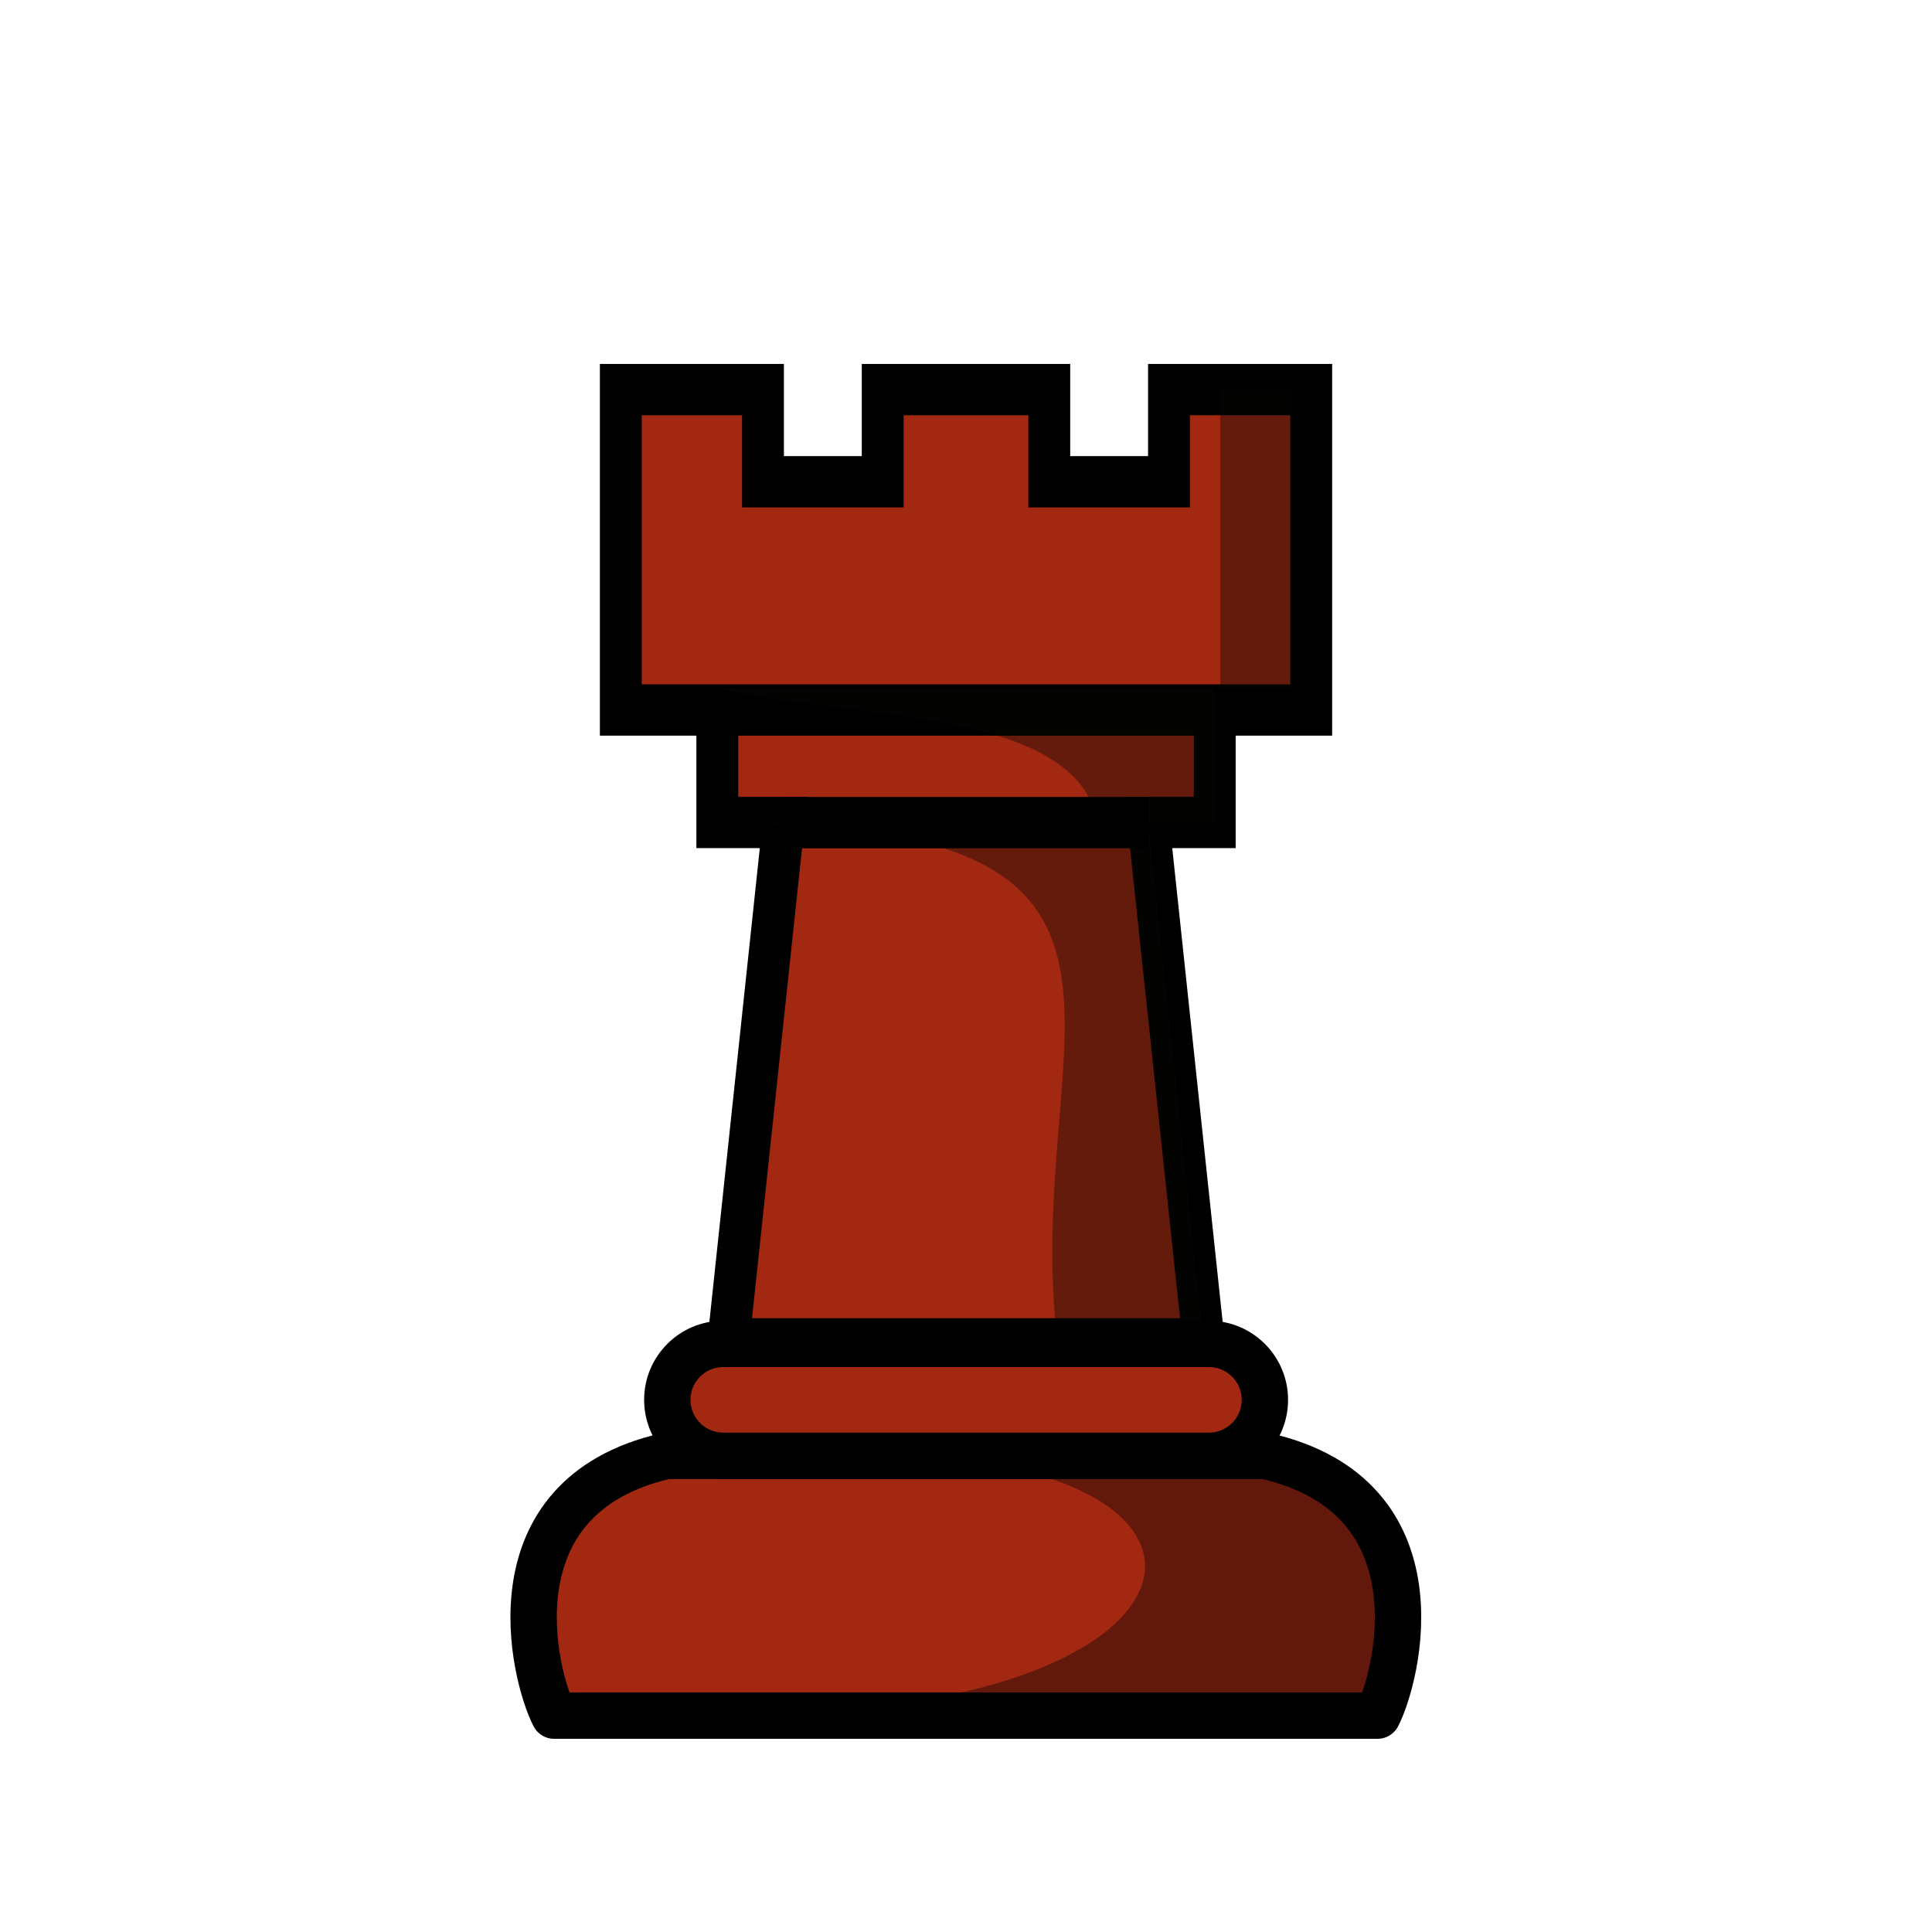
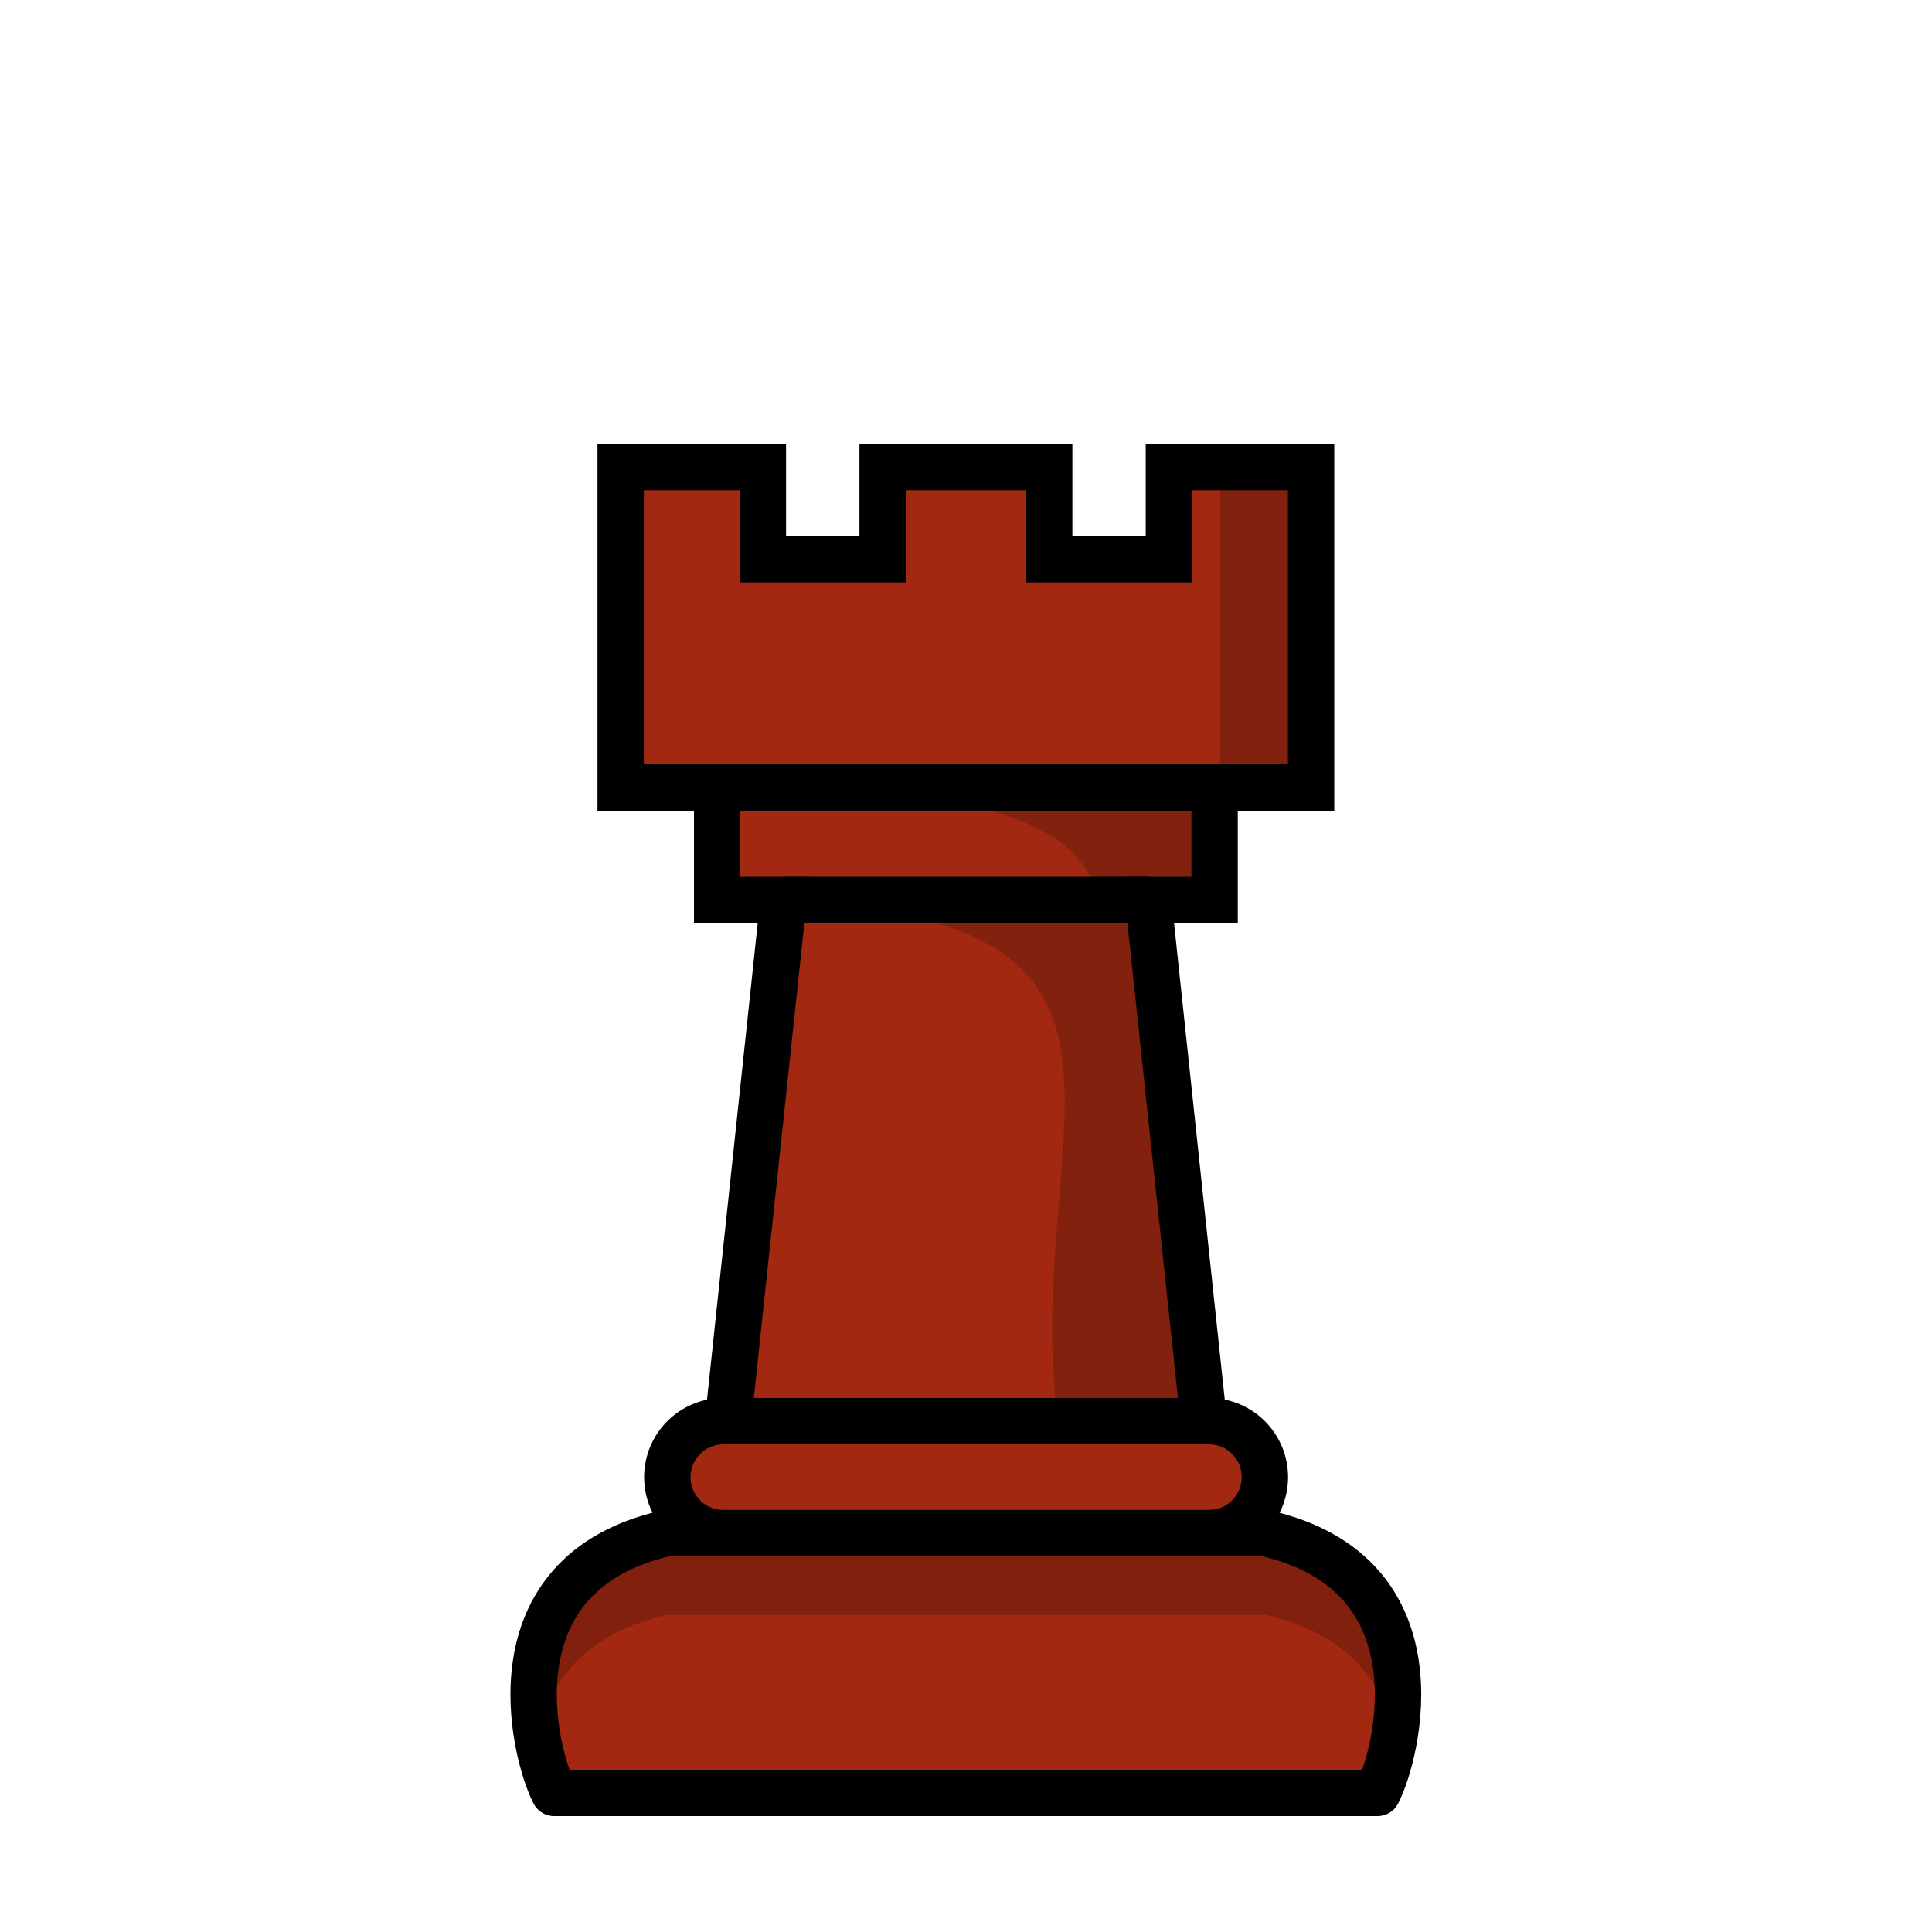
<svg xmlns="http://www.w3.org/2000/svg" width="50mm" height="50mm" clip-rule="evenodd" fill-rule="evenodd" image-rendering="optimizeQuality" shape-rendering="geometricPrecision" text-rendering="geometricPrecision" version="1.1" viewBox="0 0 50 50">
-   <g transform="translate(503.94 -312.04)">
-     <g transform="matrix(.81609 0 0 1 -88.083 4.5703e-6)">
-       <g transform="translate(-99.825 67.905)" stroke-width="1.107">
-         <path d="m-387 262.51h15.775m-18.835-8.293v8.293l3.06 2e-5v2.91h2.104l-1.76 13.494h15.086l-1.759-13.494h2.103v-2.91l3.06-2e-5v-8.293h-4.51v2.386h-3.797v-2.386h-5.282v2.386h-3.797v-2.386z" fill="#a32811" stroke="#000" stroke-width="1.328" />
-         <path d="m-371.05 254.22v7.731l-15.949 1e-5c4.248 0.83 11.34 0.454 12.071 3.473l-12.071 2e-5c15.775-2e-5 9.582 5.462 10.793 13.495l4.637-4.3e-4 -1.759-13.494h2.104v-3.473h2.466v-7.731z" fill="#070705" opacity=".4" />
-       </g>
-       <path d="m-484.72 333.33h11.567" fill="none" stroke="#000" stroke-width="1.328" />
-     </g>
+   <g transform="translate(503.94 -310.04)">
+     <path d="m-485.38 330.42h12.874m-15.371-8.293v8.293l2.497 3e-5v2.91h1.717l-1.436 13.494h12.312l-1.436-13.494h1.717v-2.91l2.497-3e-5v-8.293h-3.68v2.386h-3.098v-2.386h-4.311v2.386h-3.099v-2.386z" fill="#a32811" stroke="#000" stroke-width="1.2" />
+     <path d="m-472.36 322.12v7.731l-13.016 1e-5c3.467 0.83 9.255 0.454 9.851 3.473l-9.851 2e-5c12.874-2e-5 7.819 5.462 8.808 13.495l3.785-4.3e-4 -1.436-13.494h1.717v-3.473h2.012v-7.731z" fill="#070705" opacity=".2" />
+     <path d="m-483.66 333.33h9.44" fill="none" stroke="#000" stroke-width="1.2" />
    <g>
      <path d="m-468.29 356.44c0.518-1.005 1.711-5.668-2.901-6.721h-15.507c-4.612 1.053-3.419 5.715-2.901 6.721z" fill="#a32811" stroke="#000" stroke-linejoin="round" stroke-width="1.2" />
-       <path d="m-480.89 349.68c9.979 0.278 8.517 6.732-3.739 6.703h16.128c0.51-0.99 1.426-5.529-2.203-6.669" opacity=".4" />
      <rect x="-486.67" y="346.82" width="15.465" height="2.896" ry="1.448" fill="#a32811" stroke="#000" stroke-linecap="round" stroke-linejoin="round" stroke-width="1.2" style="paint-order:normal" />
+       <path d="m-486.69 349.72c-3.381 0.772-3.639 3.481-3.334 5.269 0.268-1.346 1.149-2.654 3.334-3.153h15.507c2.184 0.499 3.065 1.807 3.334 3.153 0.306-1.789 0.048-4.497-3.334-5.269z" opacity=".2" />
    </g>
  </g>
</svg>
